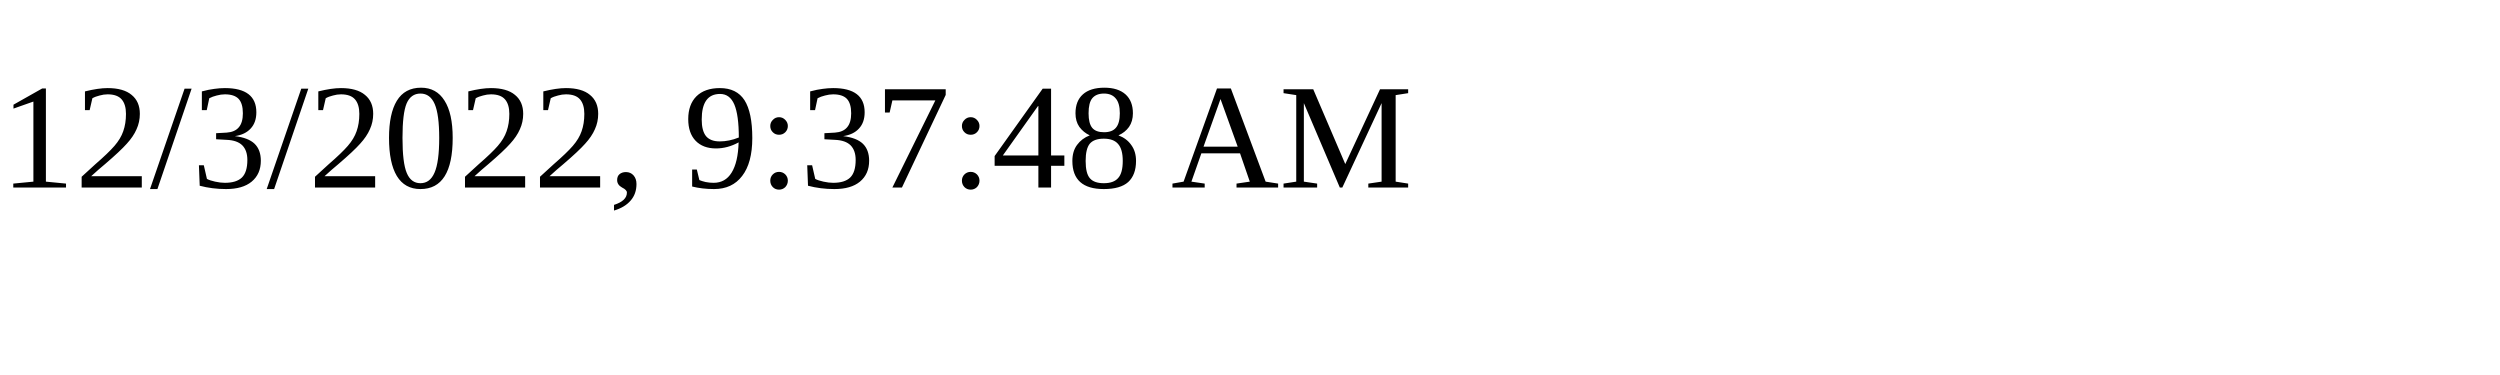
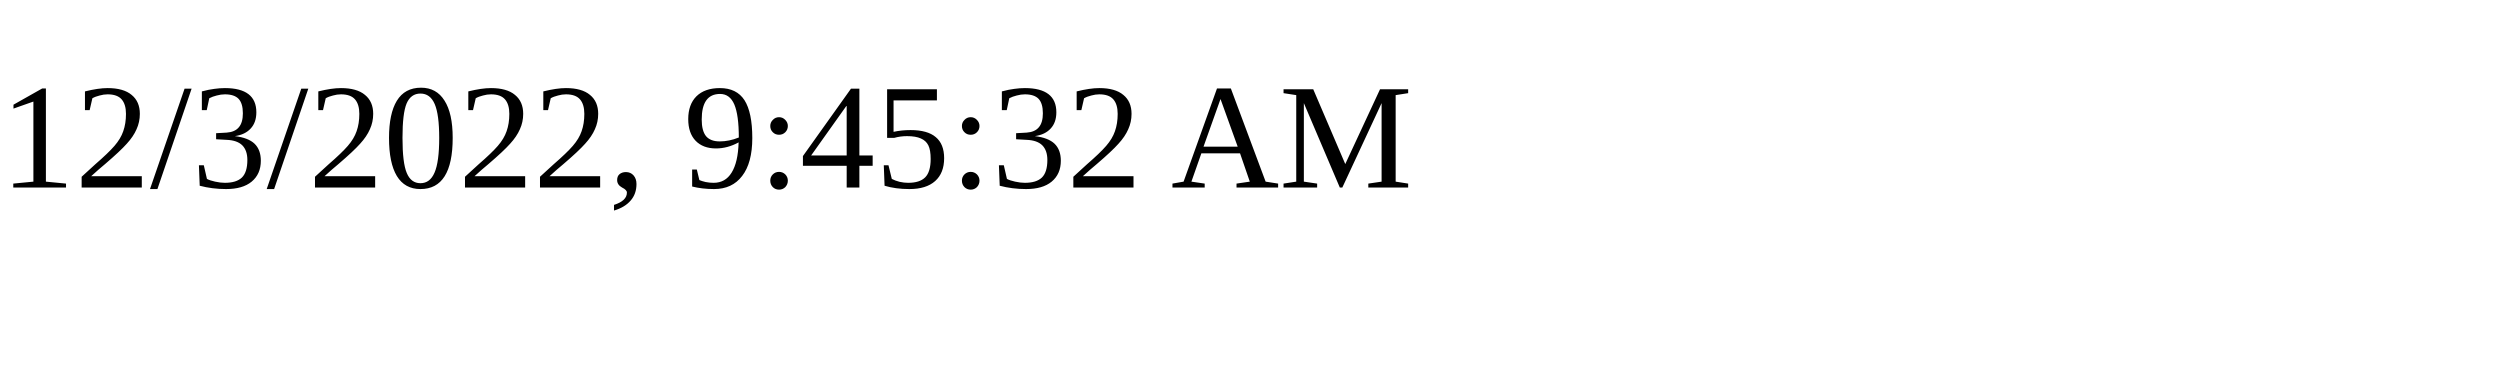
<svg xmlns="http://www.w3.org/2000/svg" height="30" width="200">
-   <text x="0" y="15">12/3/2022, 9:37:48 AM</text>
+   <text x="0" y="15">12/3/2022, 9:45:32 AM</text>
</svg>
